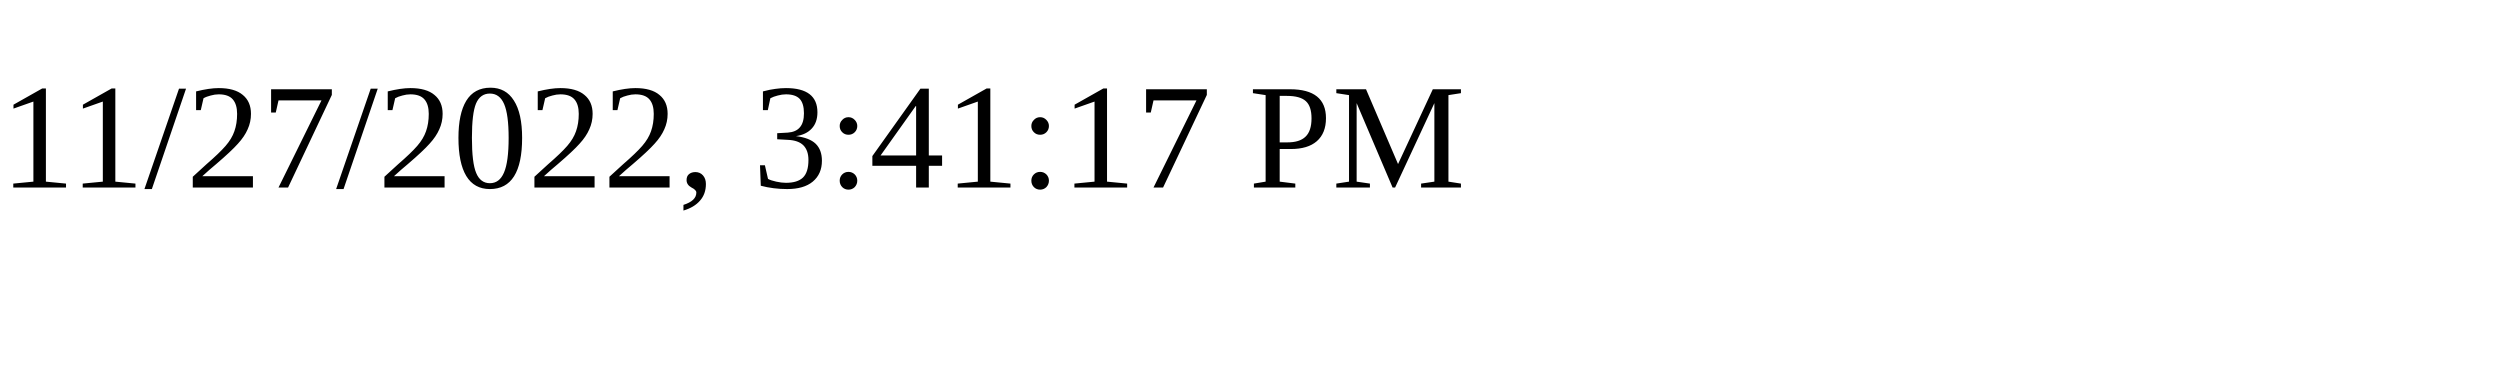
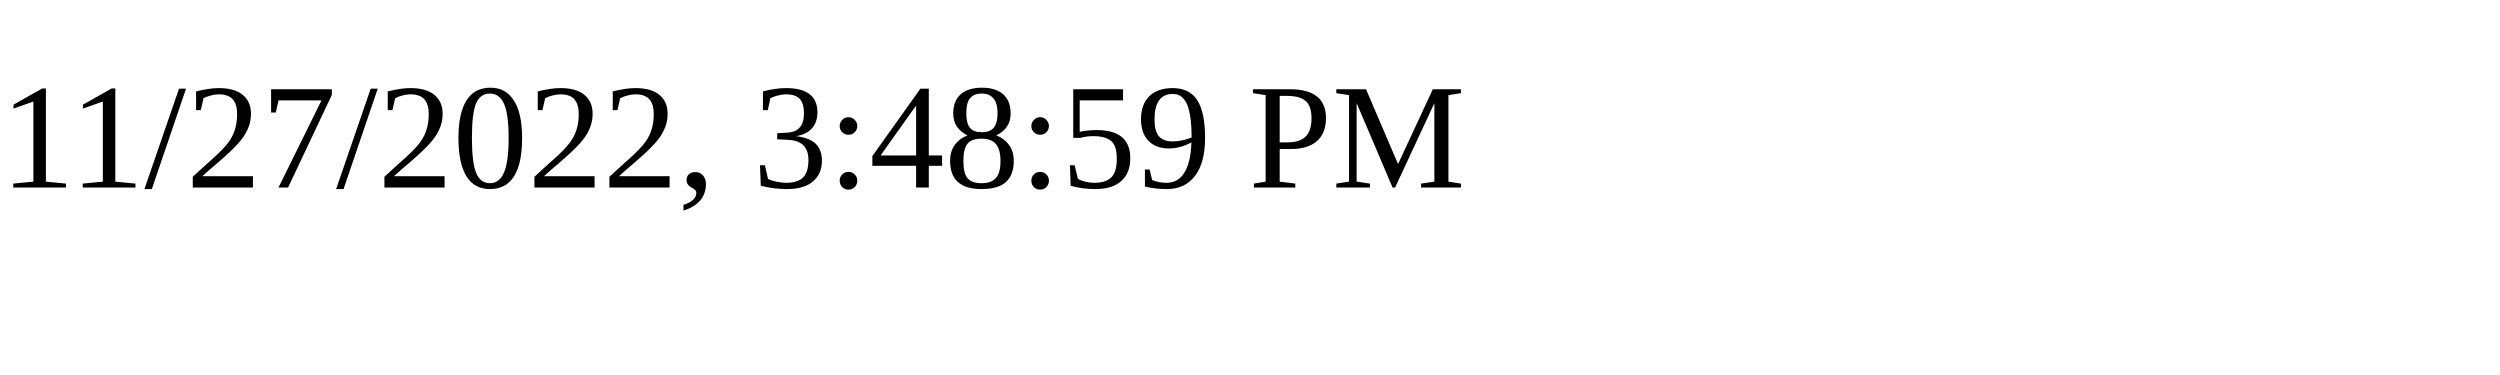
<svg xmlns="http://www.w3.org/2000/svg" height="30" width="200">
-   <text x="0" y="15">11/27/2022, 3:41:17 PM</text>
+   <text x="0" y="15">11/27/2022, 3:48:59 PM</text>
</svg>
